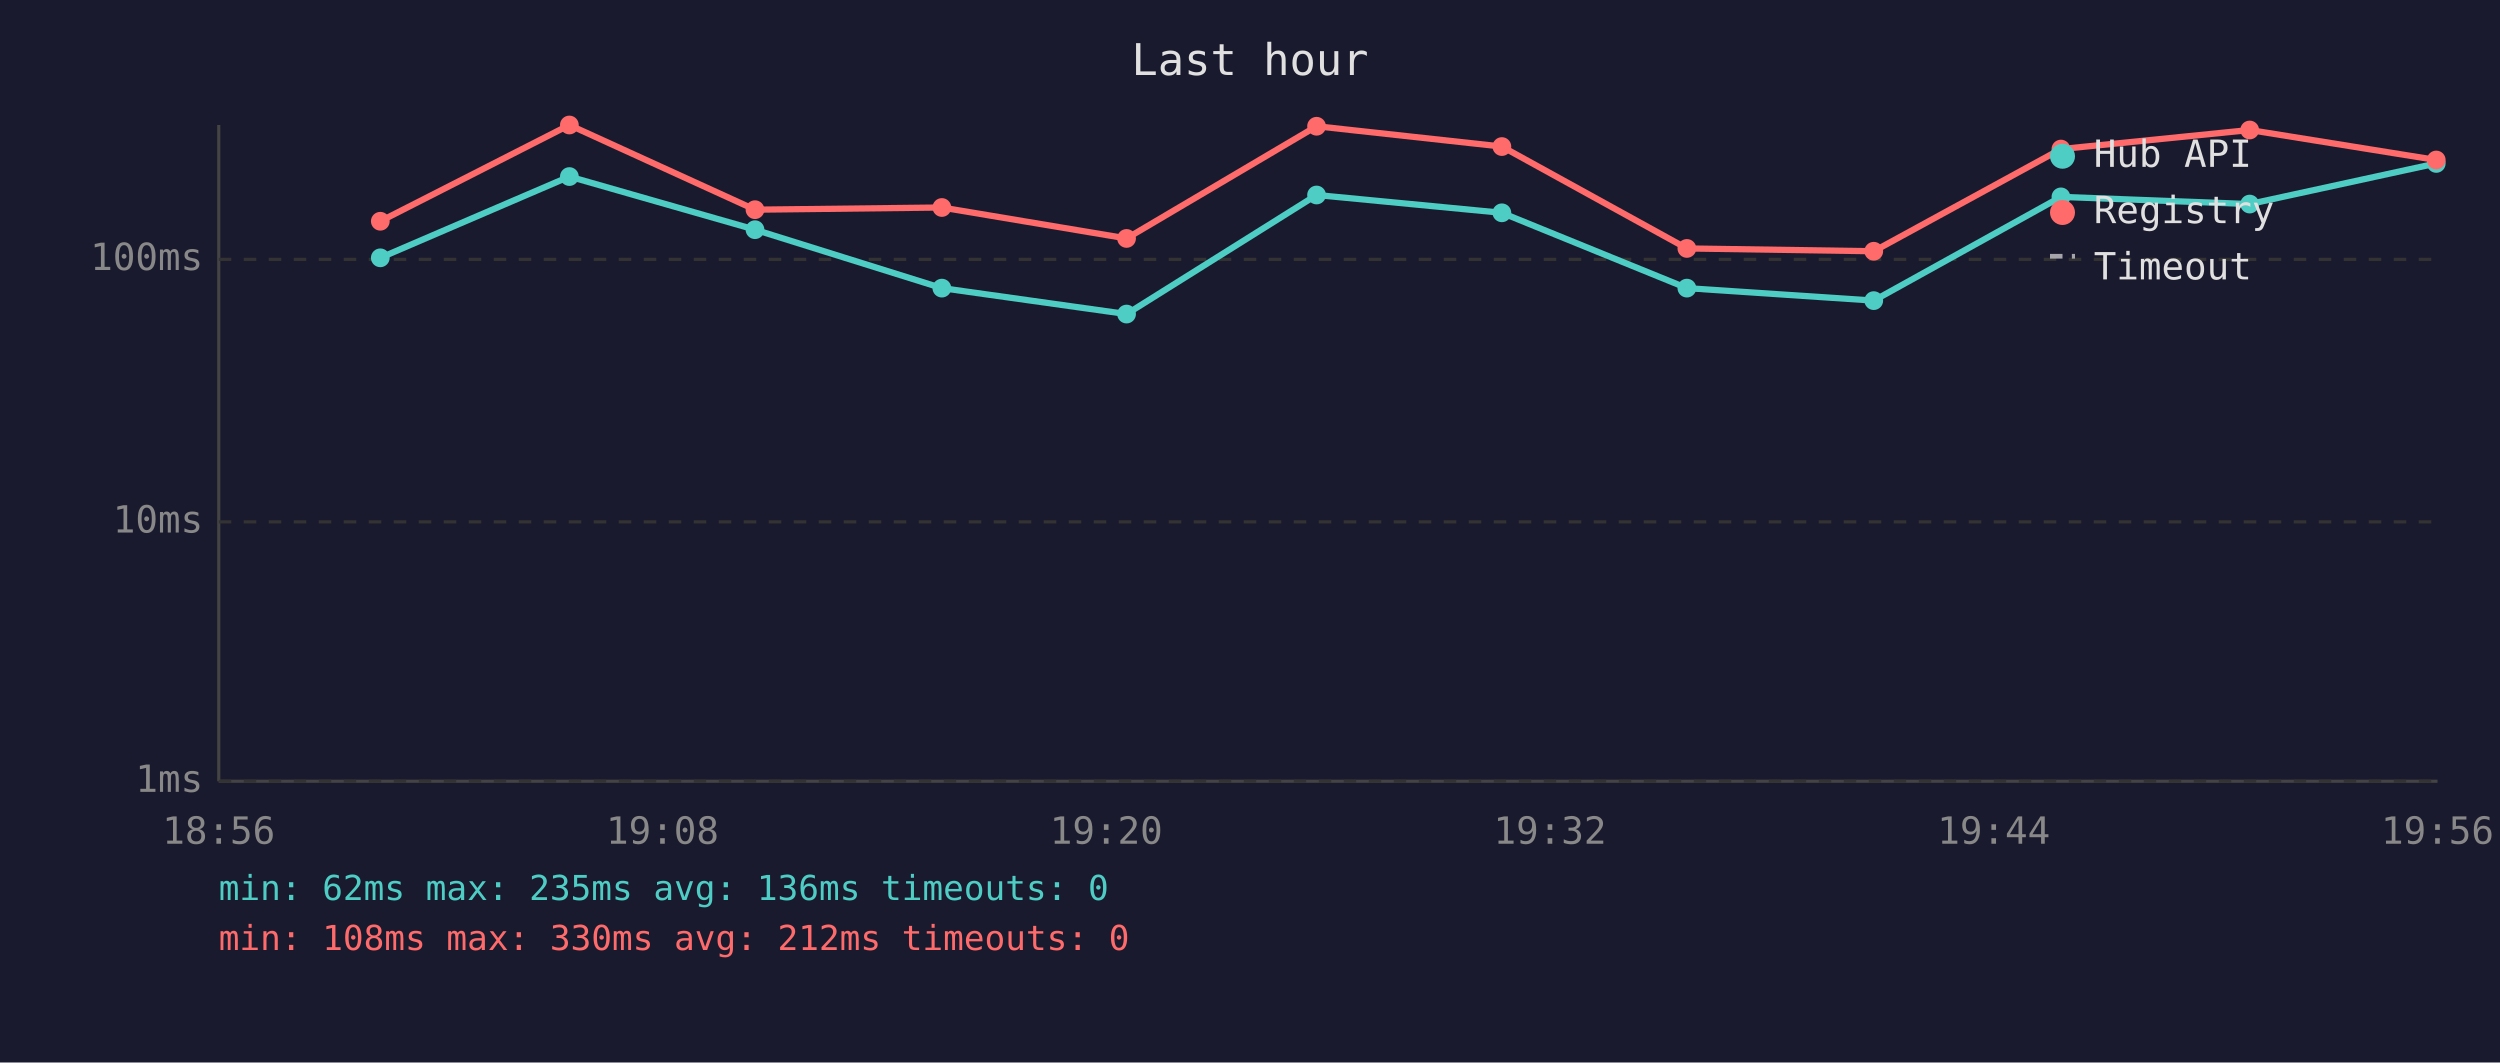
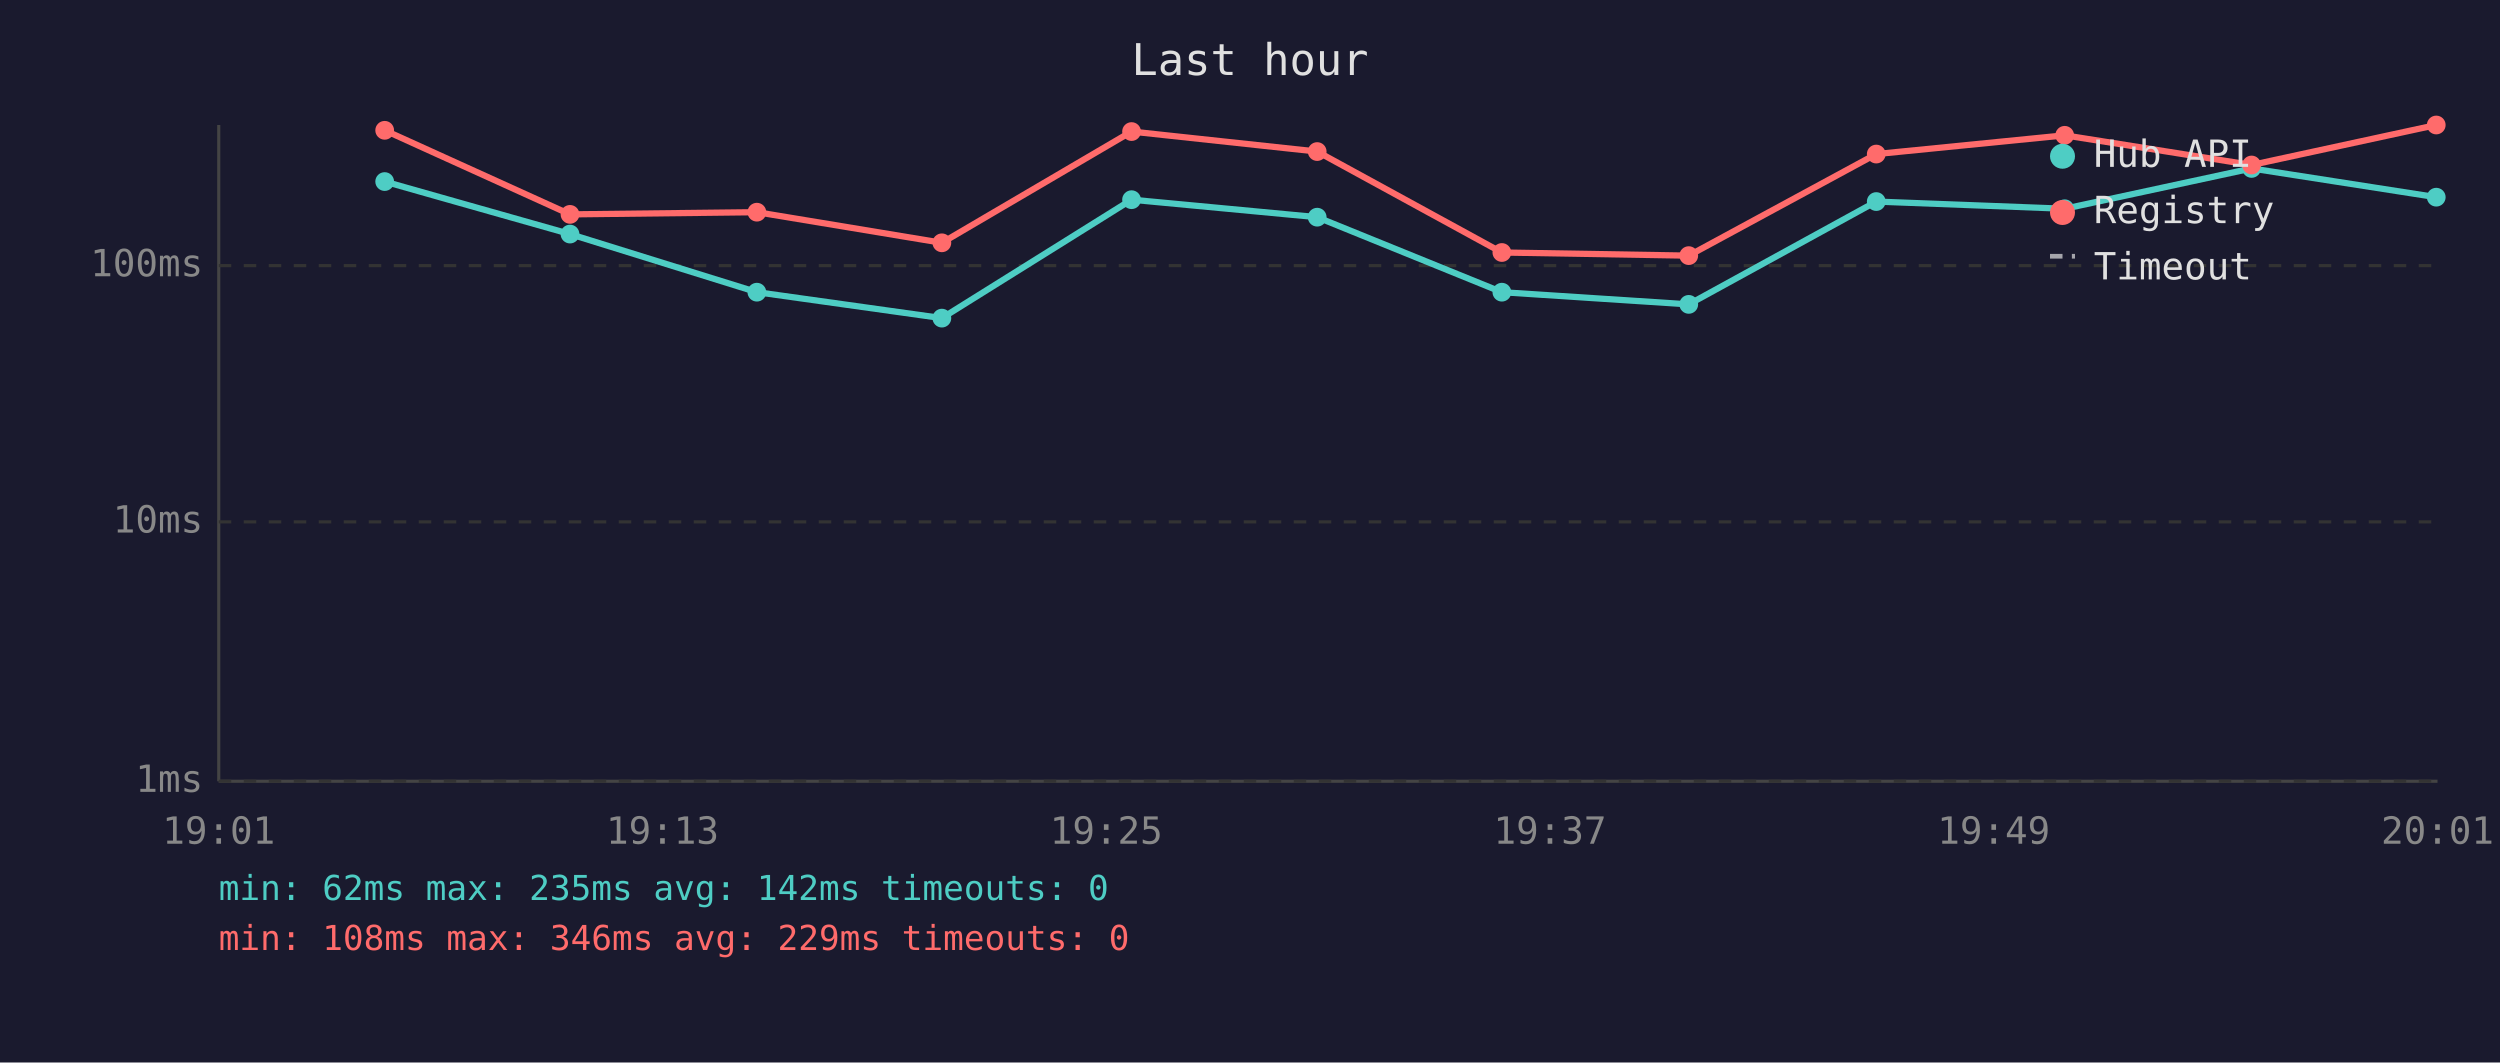
<svg xmlns="http://www.w3.org/2000/svg" viewBox="0 0 800 340" font-family="monospace" font-size="12">
  <rect width="800" height="340" fill="#1a1a2e" />
  <text x="400" y="24" fill="#e0e0e0" font-size="14" text-anchor="middle">Last hour</text>
  <line x1="70" y1="40" x2="70" y2="250" stroke="#444" stroke-width="1" />
  <line x1="70" y1="250" x2="780" y2="250" stroke="#444" stroke-width="1" />
  <line x1="70" y1="250" x2="780" y2="250" stroke="#333" stroke-width="1" stroke-dasharray="4" />
  <text x="65" y="250" fill="#888" text-anchor="end" dominant-baseline="middle">1ms</text>
  <line x1="70" y1="167" x2="780" y2="167" stroke="#333" stroke-width="1" stroke-dasharray="4" />
  <text x="65" y="167" fill="#888" text-anchor="end" dominant-baseline="middle">10ms</text>
-   <line x1="70" y1="83" x2="780" y2="83" stroke="#333" stroke-width="1" stroke-dasharray="4" />
-   <text x="65" y="83" fill="#888" text-anchor="end" dominant-baseline="middle">100ms</text>
-   <text x="70" y="270" fill="#888" text-anchor="middle">18:56</text>
-   <text x="212" y="270" fill="#888" text-anchor="middle">19:08</text>
-   <text x="354" y="270" fill="#888" text-anchor="middle">19:20</text>
-   <text x="496" y="270" fill="#888" text-anchor="middle">19:32</text>
-   <text x="638" y="270" fill="#888" text-anchor="middle">19:44</text>
-   <text x="780" y="270" fill="#888" text-anchor="middle">19:56</text>
-   <polyline points="121.7,82.5 182.2,56.5 241.6,73.5 301.4,92.2 360.5,100.5 421.3,62.4 480.6,68.1 539.8,92.2 599.6,96.2 659.5,63.0 719.9,65.3 779.6,52.3" fill="none" stroke="#4ecdc4" stroke-width="2" opacity="1" />
-   <circle cx="121.7" cy="82.5" r="3" fill="#4ecdc4" />
-   <circle cx="182.2" cy="56.5" r="3" fill="#4ecdc4" />
-   <circle cx="241.6" cy="73.5" r="3" fill="#4ecdc4" />
-   <circle cx="301.4" cy="92.2" r="3" fill="#4ecdc4" />
-   <circle cx="360.5" cy="100.5" r="3" fill="#4ecdc4" />
-   <circle cx="421.3" cy="62.4" r="3" fill="#4ecdc4" />
-   <circle cx="480.6" cy="68.1" r="3" fill="#4ecdc4" />
-   <circle cx="539.8" cy="92.2" r="3" fill="#4ecdc4" />
-   <circle cx="599.6" cy="96.2" r="3" fill="#4ecdc4" />
-   <circle cx="659.5" cy="63.0" r="3" fill="#4ecdc4" />
-   <circle cx="719.9" cy="65.3" r="3" fill="#4ecdc4" />
-   <circle cx="779.6" cy="52.3" r="3" fill="#4ecdc4" />
-   <polyline points="121.7,70.8 182.2,40.0 241.6,67.1 301.4,66.4 360.5,76.3 421.3,40.4 480.6,46.9 539.8,79.5 599.6,80.4 659.5,47.7 719.9,41.6 779.6,51.2" fill="none" stroke="#ff6b6b" stroke-width="2" opacity="1" />
-   <circle cx="121.7" cy="70.8" r="3" fill="#ff6b6b" />
-   <circle cx="182.2" cy="40.0" r="3" fill="#ff6b6b" />
-   <circle cx="241.6" cy="67.1" r="3" fill="#ff6b6b" />
-   <circle cx="301.4" cy="66.4" r="3" fill="#ff6b6b" />
-   <circle cx="360.5" cy="76.3" r="3" fill="#ff6b6b" />
-   <circle cx="421.3" cy="40.4" r="3" fill="#ff6b6b" />
-   <circle cx="480.6" cy="46.9" r="3" fill="#ff6b6b" />
-   <circle cx="539.8" cy="79.5" r="3" fill="#ff6b6b" />
-   <circle cx="599.6" cy="80.4" r="3" fill="#ff6b6b" />
-   <circle cx="659.5" cy="47.7" r="3" fill="#ff6b6b" />
-   <circle cx="719.9" cy="41.6" r="3" fill="#ff6b6b" />
-   <circle cx="779.6" cy="51.2" r="3" fill="#ff6b6b" />
+   <line x1="70" y1="85" x2="780" y2="85" stroke="#333" stroke-width="1" stroke-dasharray="4" />
+   <text x="65" y="85" fill="#888" text-anchor="end" dominant-baseline="middle">100ms</text>
+   <text x="70" y="270" fill="#888" text-anchor="middle">19:01</text>
+   <text x="212" y="270" fill="#888" text-anchor="middle">19:13</text>
+   <text x="354" y="270" fill="#888" text-anchor="middle">19:25</text>
+   <text x="496" y="270" fill="#888" text-anchor="middle">19:37</text>
+   <text x="638" y="270" fill="#888" text-anchor="middle">19:49</text>
+   <text x="780" y="270" fill="#888" text-anchor="middle">20:01</text>
+   <polyline points="123.1,58.1 182.4,74.9 242.2,93.5 301.4,101.8 362.1,63.9 421.5,69.5 480.6,93.5 540.4,97.4 600.4,64.5 660.7,66.8 720.5,53.9 779.6,63.1" fill="none" stroke="#4ecdc4" stroke-width="2" opacity="1" />
+   <circle cx="123.1" cy="58.1" r="3" fill="#4ecdc4" />
+   <circle cx="182.4" cy="74.9" r="3" fill="#4ecdc4" />
+   <circle cx="242.2" cy="93.5" r="3" fill="#4ecdc4" />
+   <circle cx="301.4" cy="101.8" r="3" fill="#4ecdc4" />
+   <circle cx="362.1" cy="63.9" r="3" fill="#4ecdc4" />
+   <circle cx="421.5" cy="69.5" r="3" fill="#4ecdc4" />
+   <circle cx="480.6" cy="93.5" r="3" fill="#4ecdc4" />
+   <circle cx="540.4" cy="97.4" r="3" fill="#4ecdc4" />
+   <circle cx="600.4" cy="64.5" r="3" fill="#4ecdc4" />
+   <circle cx="660.7" cy="66.8" r="3" fill="#4ecdc4" />
+   <circle cx="720.5" cy="53.9" r="3" fill="#4ecdc4" />
+   <circle cx="779.6" cy="63.1" r="3" fill="#4ecdc4" />
+   <polyline points="123.1,41.7 182.4,68.6 242.2,67.9 301.4,77.7 362.1,42.1 421.5,48.5 480.6,80.8 540.4,81.8 600.4,49.3 660.7,43.3 720.5,52.8 779.6,40.0" fill="none" stroke="#ff6b6b" stroke-width="2" opacity="1" />
+   <circle cx="123.1" cy="41.7" r="3" fill="#ff6b6b" />
+   <circle cx="182.4" cy="68.6" r="3" fill="#ff6b6b" />
+   <circle cx="242.2" cy="67.9" r="3" fill="#ff6b6b" />
+   <circle cx="301.4" cy="77.7" r="3" fill="#ff6b6b" />
+   <circle cx="362.1" cy="42.1" r="3" fill="#ff6b6b" />
+   <circle cx="421.5" cy="48.5" r="3" fill="#ff6b6b" />
+   <circle cx="480.6" cy="80.8" r="3" fill="#ff6b6b" />
+   <circle cx="540.4" cy="81.8" r="3" fill="#ff6b6b" />
+   <circle cx="600.4" cy="49.3" r="3" fill="#ff6b6b" />
+   <circle cx="660.7" cy="43.3" r="3" fill="#ff6b6b" />
+   <circle cx="720.5" cy="52.8" r="3" fill="#ff6b6b" />
+   <circle cx="779.6" cy="40.0" r="3" fill="#ff6b6b" />
  <circle cx="660" cy="50" r="4" fill="#4ecdc4" />
  <text x="670" y="50" fill="#e0e0e0" dominant-baseline="middle">Hub API</text>
  <circle cx="660" cy="68" r="4" fill="#ff6b6b" />
  <text x="670" y="68" fill="#e0e0e0" dominant-baseline="middle">Registry</text>
  <line x1="656" y1="82" x2="664" y2="82" stroke="#e0e0e0" stroke-width="1.5" stroke-dasharray="4,3" opacity="0.7" />
  <text x="670" y="86" fill="#e0e0e0" dominant-baseline="middle">Timeout</text>
-   <text x="70" y="288" fill="#4ecdc4" font-size="11">min: 62ms  max: 235ms  avg: 136ms  timeouts: 0</text>
-   <text x="70" y="304" fill="#ff6b6b" font-size="11">min: 108ms  max: 330ms  avg: 212ms  timeouts: 0</text>
+   <text x="70" y="288" fill="#4ecdc4" font-size="11">min: 62ms  max: 235ms  avg: 142ms  timeouts: 0</text>
+   <text x="70" y="304" fill="#ff6b6b" font-size="11">min: 108ms  max: 346ms  avg: 229ms  timeouts: 0</text>
</svg>
